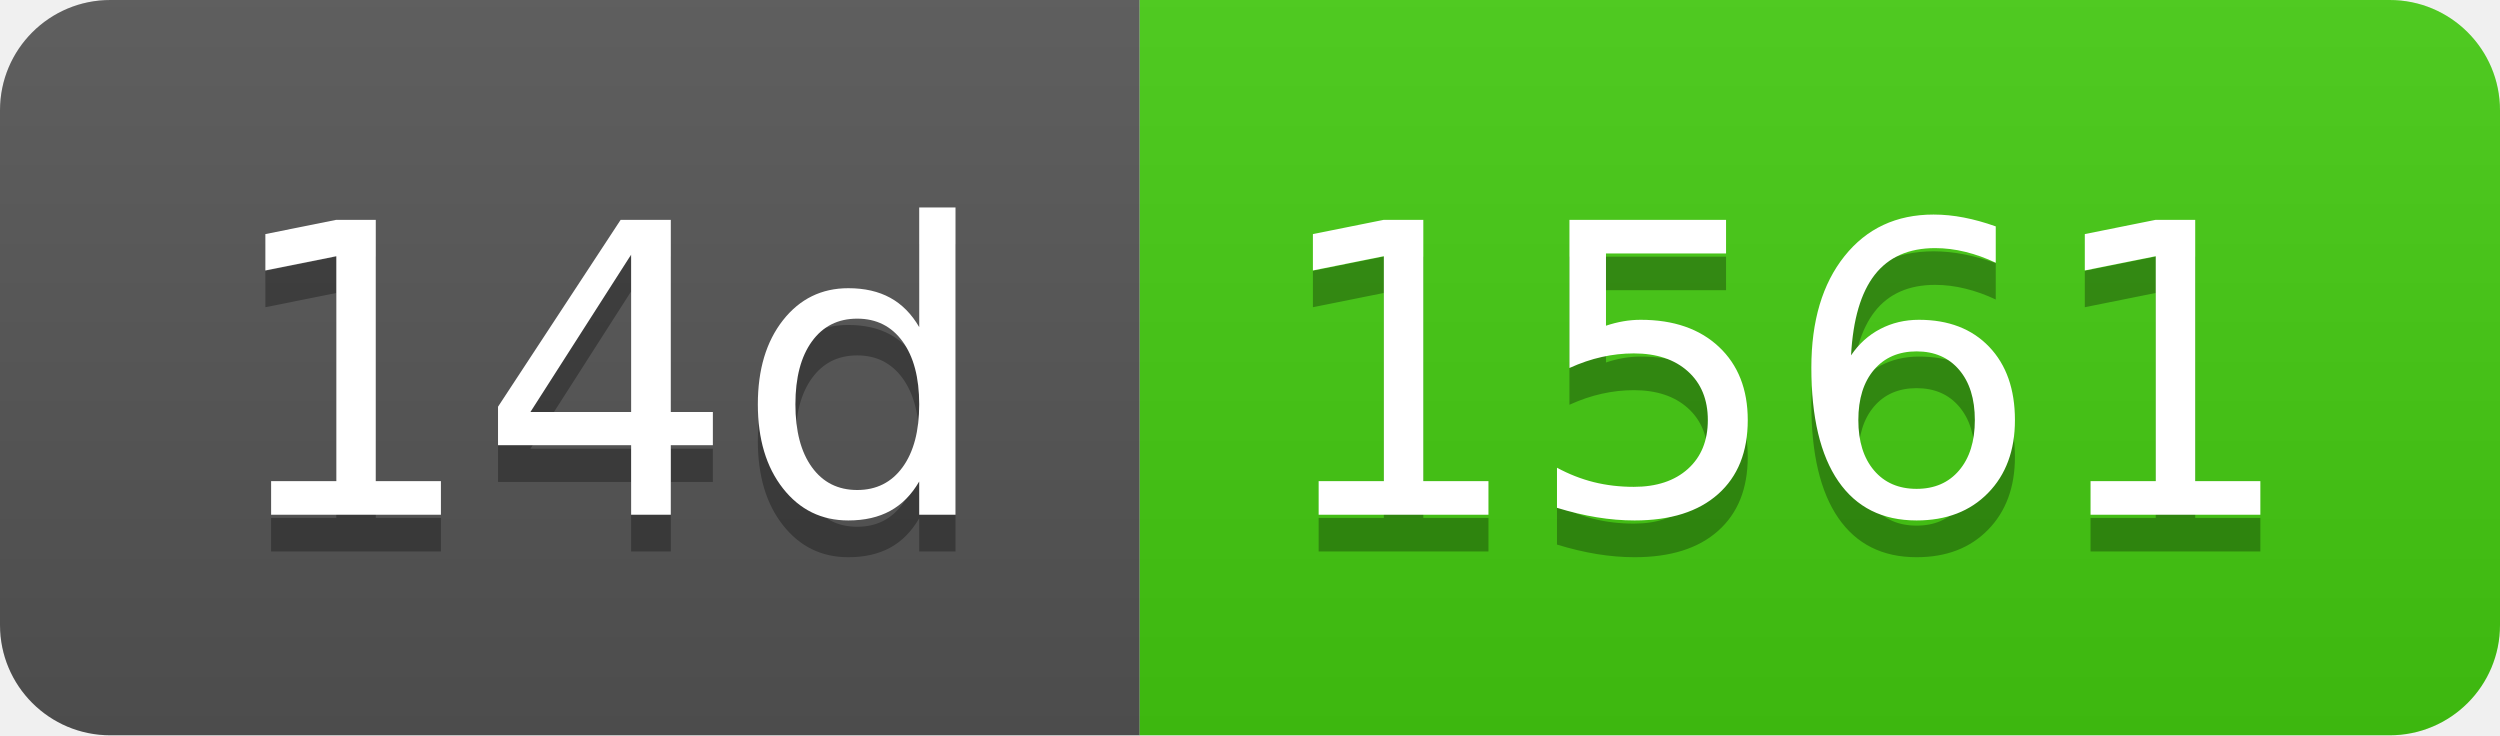
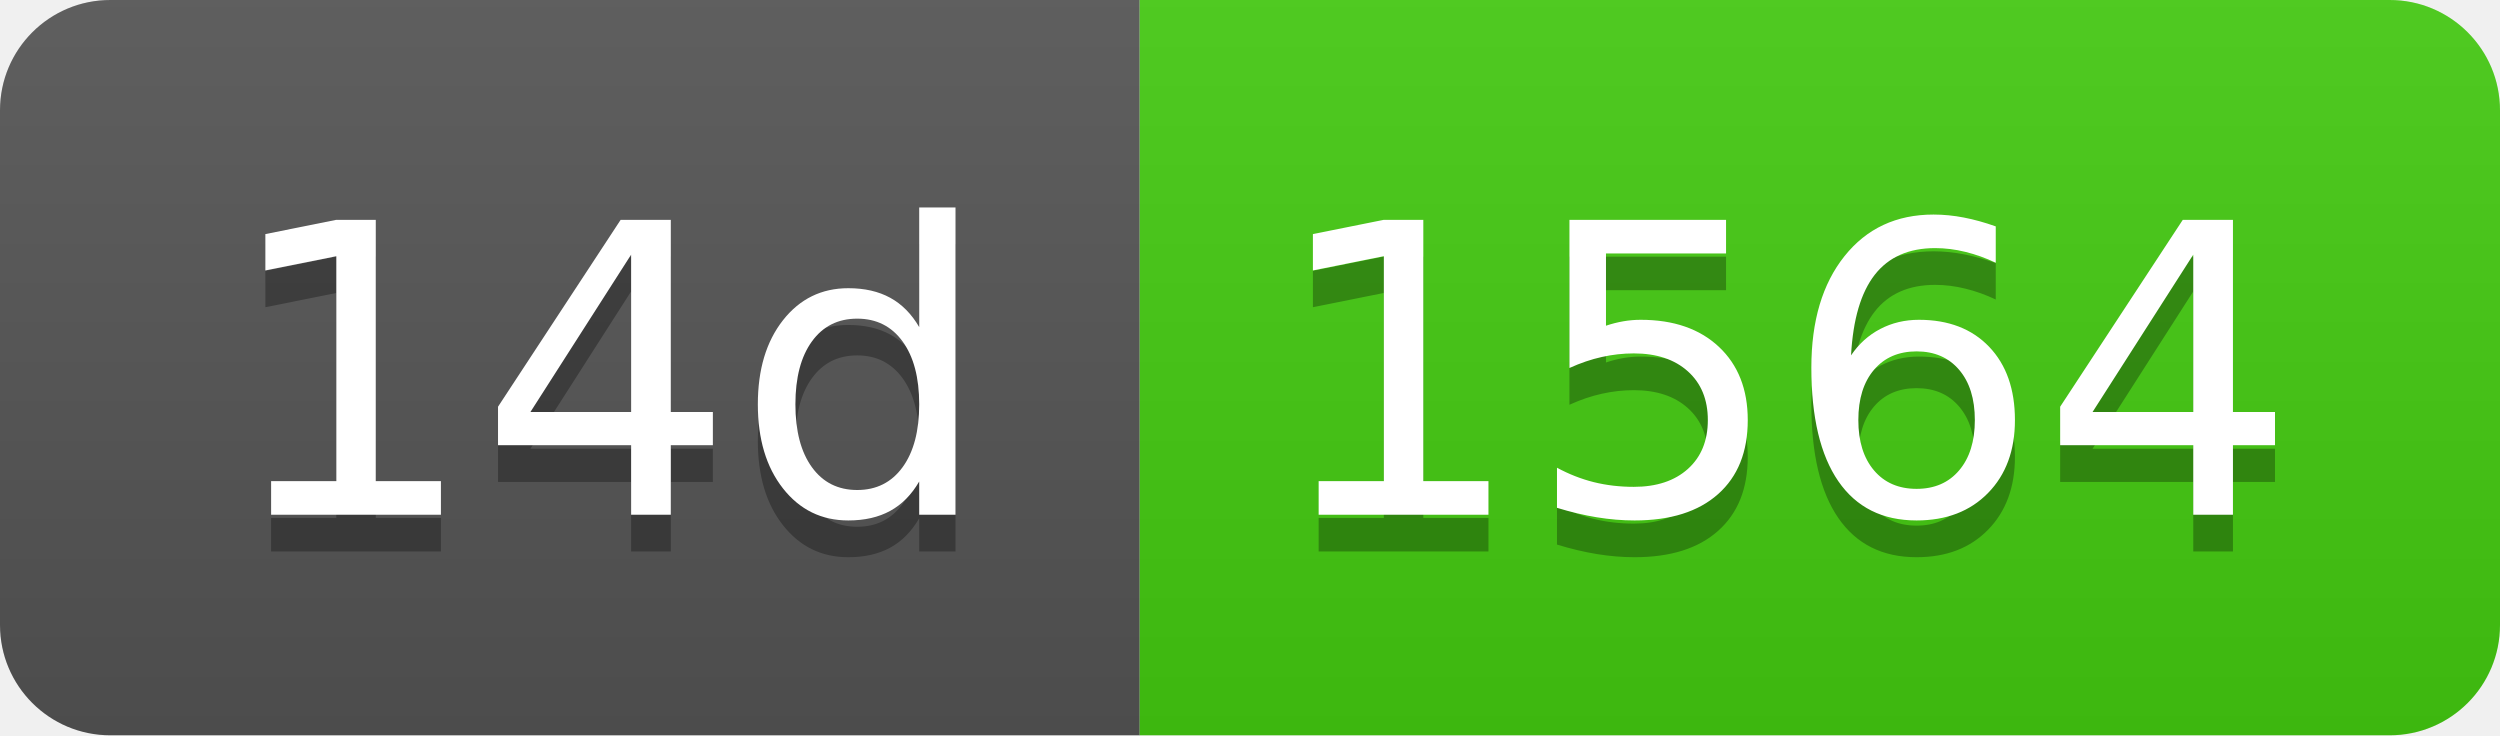
- <svg xmlns="http://www.w3.org/2000/svg" width="68" height="20" role="img" aria-label="14d: 1561">
+ <svg xmlns="http://www.w3.org/2000/svg" width="68" height="20" role="img" aria-label="14d: 1564">
  <linearGradient id="s" x2="0" y2="100%">
    <stop offset="0" stop-color="#bbb" stop-opacity=".1" />
    <stop offset="1" stop-opacity=".1" />
  </linearGradient>
  <clipPath id="r">
    <rect width="68" height="20" rx="3" fill="#fff" />
  </clipPath>
  <g clip-path="url(#r)">
    <rect width="31" height="20" fill="#555" />
    <rect x="31" width="37" height="20" fill="#4c1" />
    <rect width="68" height="20" fill="url(#s)" />
  </g>
  <g fill="#fff" text-anchor="middle" font-family="Verdana,Geneva,DejaVu Sans,sans-serif" text-rendering="geometricPrecision" font-size="110">
    <text aria-hidden="true" x="165" y="150" fill="#010101" fill-opacity=".3" transform="scale(.1)" textLength="210">14d</text>
    <text x="165" y="140" transform="scale(.1)" fill="#fff" textLength="210">14d</text>
-     <text aria-hidden="true" x="485" y="150" fill="#010101" fill-opacity=".3" transform="scale(.1)" textLength="270">1561</text>
-     <text x="485" y="140" transform="scale(.1)" fill="#fff" textLength="270">1561</text>
+     <text aria-hidden="true" x="485" y="150" fill="#010101" fill-opacity=".3" transform="scale(.1)" textLength="270">1564</text>
+     <text x="485" y="140" transform="scale(.1)" fill="#fff" textLength="270">1564</text>
  </g>
</svg>
